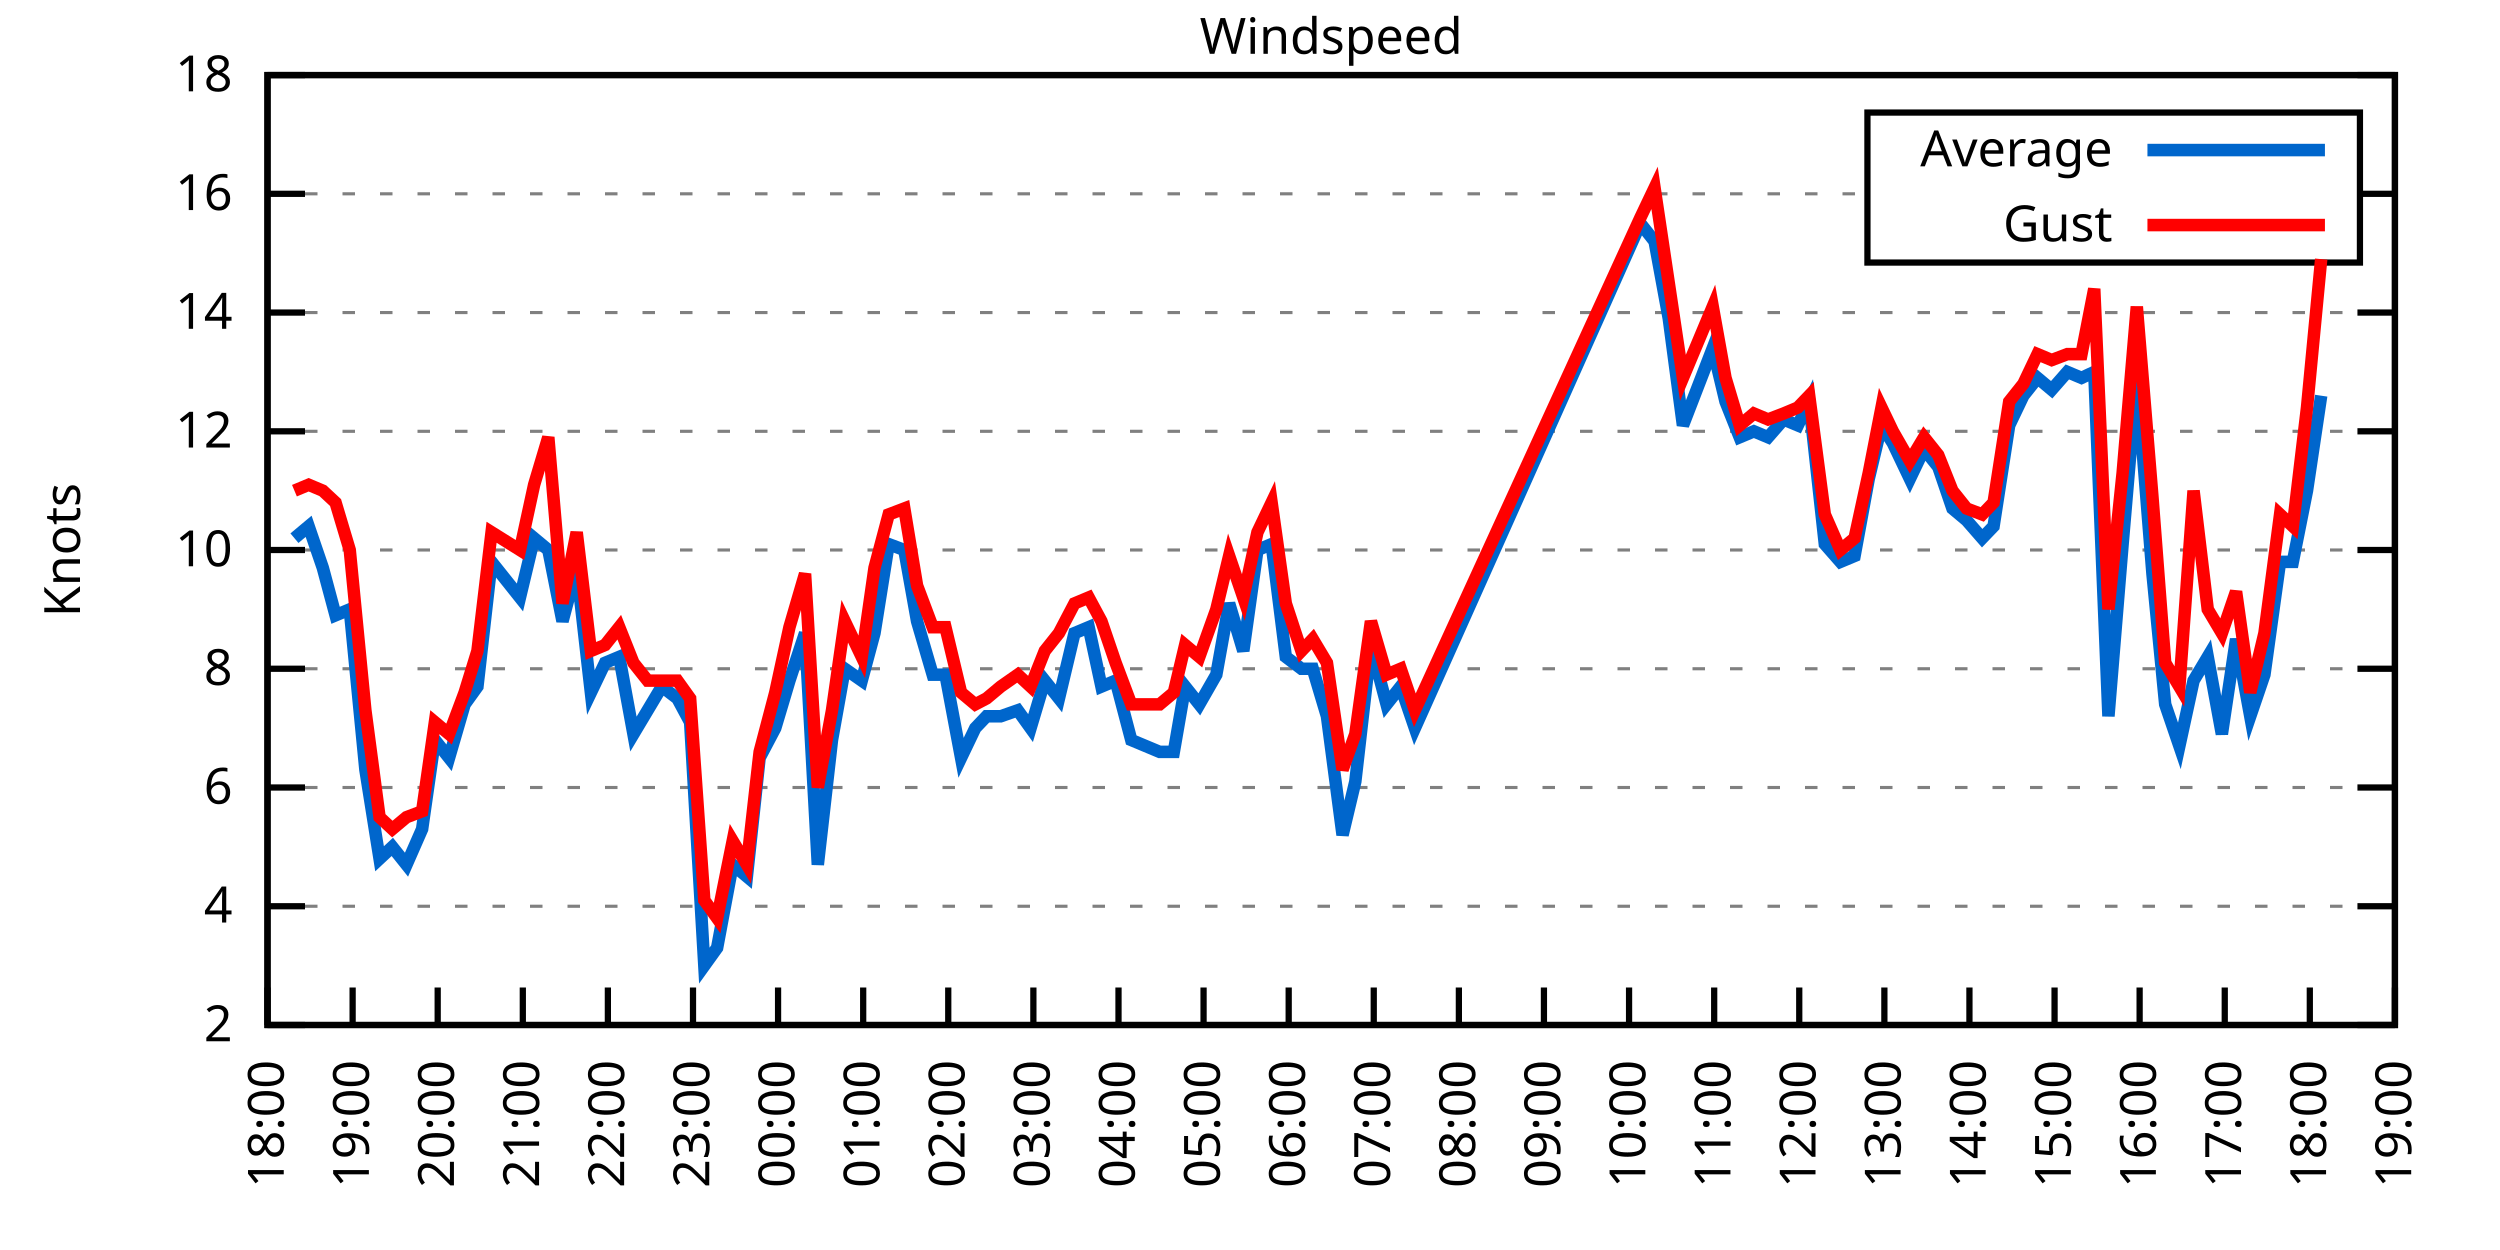
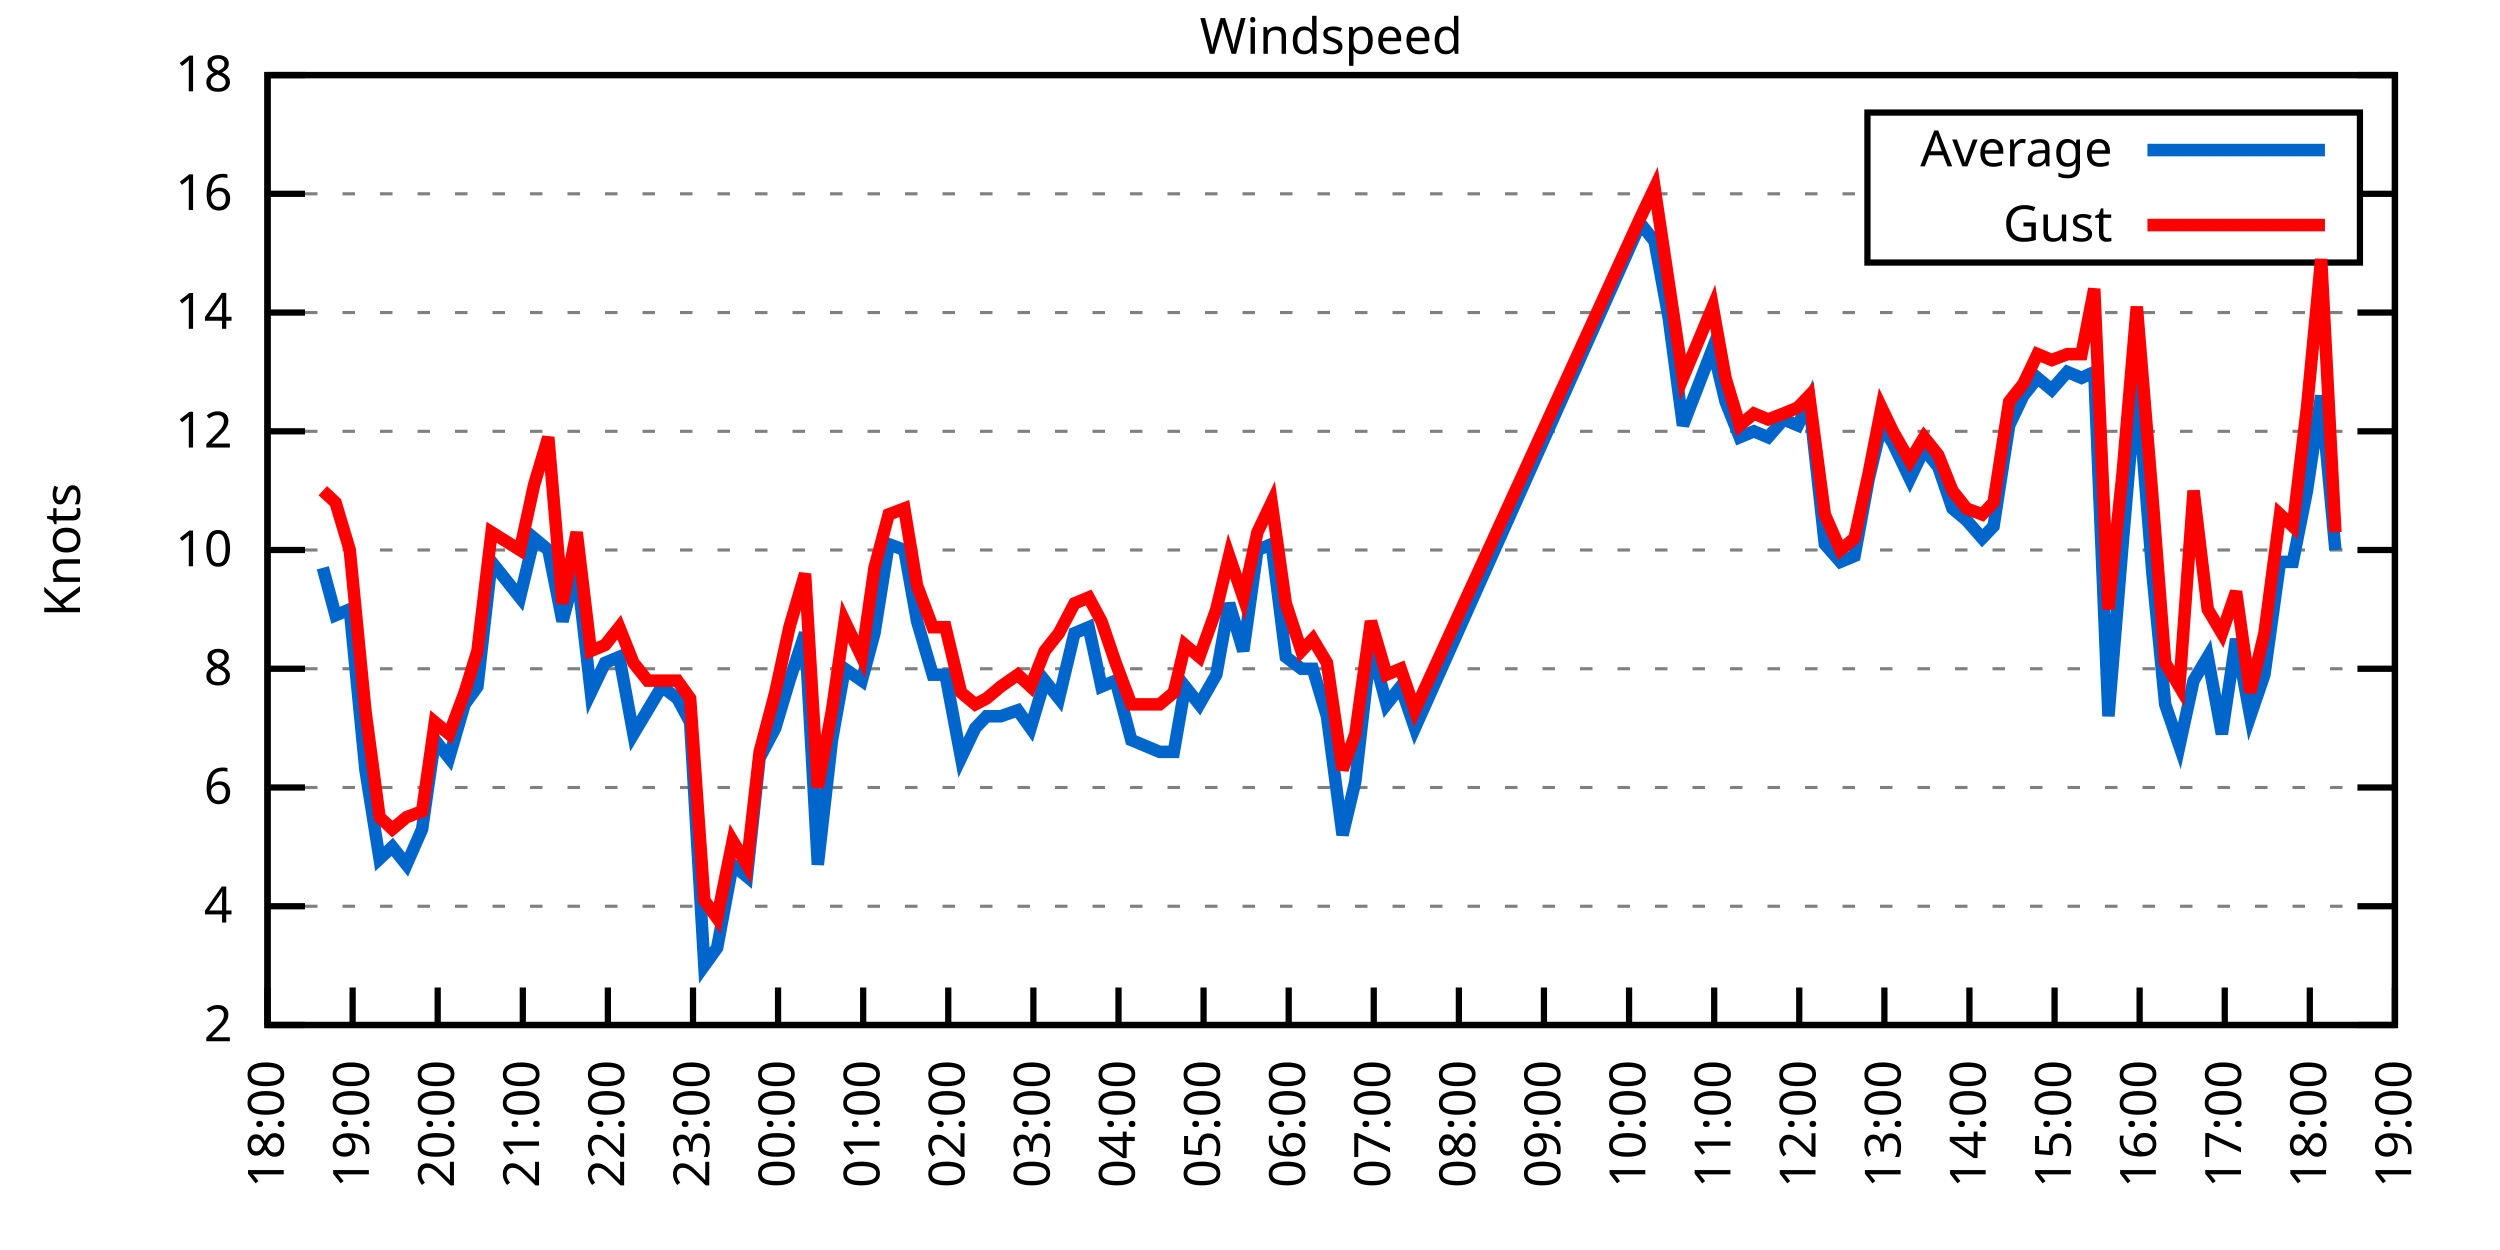
<svg xmlns="http://www.w3.org/2000/svg" xmlns:xlink="http://www.w3.org/1999/xlink" width="400" height="200" viewBox="0 0 400 200">
  <g id="gnuplot_canvas">
    <rect x="0" y="0" width="400" height="200" fill="none" />
    <defs>
      <circle id="gpDot" r="0.5" stroke-width="0.5" stroke="currentColor" />
      <path id="gpPt0" stroke-width="0.333" stroke="currentColor" d="M-1,0 h2 M0,-1 v2" />
      <path id="gpPt1" stroke-width="0.333" stroke="currentColor" d="M-1,-1 L1,1 M1,-1 L-1,1" />
      <path id="gpPt2" stroke-width="0.333" stroke="currentColor" d="M-1,0 L1,0 M0,-1 L0,1 M-1,-1 L1,1 M-1,1 L1,-1" />
      <rect id="gpPt3" stroke-width="0.333" stroke="currentColor" x="-1" y="-1" width="2" height="2" />
      <rect id="gpPt4" stroke-width="0.333" stroke="currentColor" fill="currentColor" x="-1" y="-1" width="2" height="2" />
      <circle id="gpPt5" stroke-width="0.333" stroke="currentColor" cx="0" cy="0" r="1" />
      <use xlink:href="#gpPt5" id="gpPt6" fill="currentColor" stroke="none" />
      <path id="gpPt7" stroke-width="0.333" stroke="currentColor" d="M0,-1.33 L-1.33,0.67 L1.33,0.67 z" />
      <use xlink:href="#gpPt7" id="gpPt8" fill="currentColor" stroke="none" />
      <use xlink:href="#gpPt7" id="gpPt9" stroke="currentColor" transform="rotate(180)" />
      <use xlink:href="#gpPt9" id="gpPt10" fill="currentColor" stroke="none" />
      <use xlink:href="#gpPt3" id="gpPt11" stroke="currentColor" transform="rotate(45)" />
      <use xlink:href="#gpPt11" id="gpPt12" fill="currentColor" stroke="none" />
      <path id="gpPt13" stroke-width="0.333" stroke="currentColor" d="M0,1.330 L1.265,0.411 L0.782,-1.067 L-0.782,-1.076 L-1.265,0.411 z" />
      <use xlink:href="#gpPt13" id="gpPt14" fill="currentColor" stroke="none" />
      <filter id="textbox" filterUnits="objectBoundingBox" x="0" y="0" height="1" width="1">
        <feFlood flood-color="white" flood-opacity="1" result="bgnd" />
        <feComposite in="SourceGraphic" in2="bgnd" operator="atop" />
      </filter>
      <filter id="greybox" filterUnits="objectBoundingBox" x="0" y="0" height="1" width="1">
        <feFlood flood-color="lightgrey" flood-opacity="1" result="grey" />
        <feComposite in="SourceGraphic" in2="grey" operator="atop" />
      </filter>
    </defs>
    <g fill="none" color="white" stroke="currentColor" stroke-width="1.00" stroke-linecap="butt" stroke-linejoin="miter">
</g>
    <g fill="none" color="black" stroke="currentColor" stroke-width="1.00" stroke-linecap="butt" stroke-linejoin="miter">
      <g stroke="none" shape-rendering="crispEdges">
        <polygon fill="rgb(255, 255, 255)" points="42.80,164.00 383.18,164.00 383.18,12.02 42.80,12.02 " />
      </g>
    </g>
    <g fill="none" color="black" stroke="currentColor" stroke-width="1.00" stroke-linecap="butt" stroke-linejoin="miter">
</g>
    <g fill="none" color="black" stroke="black" stroke-width="0.50" stroke-linecap="butt" stroke-linejoin="miter">
</g>
    <g fill="none" color="gray" stroke="currentColor" stroke-width="0.50" stroke-linecap="butt" stroke-linejoin="miter">
      <path stroke="gray" stroke-dasharray="2,4" class="gridline" d="M42.80,164.00 L383.19,164.00  " />
    </g>
    <g fill="none" color="gray" stroke="gray" stroke-width="1.00" stroke-linecap="butt" stroke-linejoin="miter">
</g>
    <g fill="none" color="black" stroke="currentColor" stroke-width="1.00" stroke-linecap="butt" stroke-linejoin="miter">
      <path stroke="black" d="M42.80,164.00 L48.80,164.00 M383.19,164.00 L377.19,164.00  " />
      <g transform="translate(37.20,166.60)" stroke="none" fill="black" font-family="Sans" font-size="8.00" text-anchor="end">
        <text>
          <tspan font-family="Sans"> 2</tspan>
        </text>
      </g>
    </g>
    <g fill="none" color="black" stroke="currentColor" stroke-width="1.00" stroke-linecap="butt" stroke-linejoin="miter">
</g>
    <g fill="none" color="black" stroke="black" stroke-width="0.50" stroke-linecap="butt" stroke-linejoin="miter">
</g>
    <g fill="none" color="gray" stroke="currentColor" stroke-width="0.50" stroke-linecap="butt" stroke-linejoin="miter">
      <path stroke="gray" stroke-dasharray="2,4" class="gridline" d="M42.80,145.00 L383.19,145.00  " />
    </g>
    <g fill="none" color="gray" stroke="gray" stroke-width="1.00" stroke-linecap="butt" stroke-linejoin="miter">
</g>
    <g fill="none" color="black" stroke="currentColor" stroke-width="1.00" stroke-linecap="butt" stroke-linejoin="miter">
      <path stroke="black" d="M42.80,145.00 L48.80,145.00 M383.19,145.00 L377.19,145.00  " />
      <g transform="translate(37.20,147.60)" stroke="none" fill="black" font-family="Sans" font-size="8.00" text-anchor="end">
        <text>
          <tspan font-family="Sans"> 4</tspan>
        </text>
      </g>
    </g>
    <g fill="none" color="black" stroke="currentColor" stroke-width="1.00" stroke-linecap="butt" stroke-linejoin="miter">
</g>
    <g fill="none" color="black" stroke="black" stroke-width="0.50" stroke-linecap="butt" stroke-linejoin="miter">
</g>
    <g fill="none" color="gray" stroke="currentColor" stroke-width="0.50" stroke-linecap="butt" stroke-linejoin="miter">
      <path stroke="gray" stroke-dasharray="2,4" class="gridline" d="M42.80,126.00 L383.19,126.00  " />
    </g>
    <g fill="none" color="gray" stroke="gray" stroke-width="1.00" stroke-linecap="butt" stroke-linejoin="miter">
</g>
    <g fill="none" color="black" stroke="currentColor" stroke-width="1.00" stroke-linecap="butt" stroke-linejoin="miter">
      <path stroke="black" d="M42.80,126.00 L48.80,126.00 M383.19,126.00 L377.19,126.00  " />
      <g transform="translate(37.20,128.60)" stroke="none" fill="black" font-family="Sans" font-size="8.00" text-anchor="end">
        <text>
          <tspan font-family="Sans"> 6</tspan>
        </text>
      </g>
    </g>
    <g fill="none" color="black" stroke="currentColor" stroke-width="1.00" stroke-linecap="butt" stroke-linejoin="miter">
</g>
    <g fill="none" color="black" stroke="black" stroke-width="0.50" stroke-linecap="butt" stroke-linejoin="miter">
</g>
    <g fill="none" color="gray" stroke="currentColor" stroke-width="0.50" stroke-linecap="butt" stroke-linejoin="miter">
      <path stroke="gray" stroke-dasharray="2,4" class="gridline" d="M42.80,107.00 L383.19,107.00  " />
    </g>
    <g fill="none" color="gray" stroke="gray" stroke-width="1.00" stroke-linecap="butt" stroke-linejoin="miter">
</g>
    <g fill="none" color="black" stroke="currentColor" stroke-width="1.00" stroke-linecap="butt" stroke-linejoin="miter">
      <path stroke="black" d="M42.80,107.00 L48.80,107.00 M383.19,107.00 L377.19,107.00  " />
      <g transform="translate(37.20,109.60)" stroke="none" fill="black" font-family="Sans" font-size="8.00" text-anchor="end">
        <text>
          <tspan font-family="Sans"> 8</tspan>
        </text>
      </g>
    </g>
    <g fill="none" color="black" stroke="currentColor" stroke-width="1.00" stroke-linecap="butt" stroke-linejoin="miter">
</g>
    <g fill="none" color="black" stroke="black" stroke-width="0.50" stroke-linecap="butt" stroke-linejoin="miter">
</g>
    <g fill="none" color="gray" stroke="currentColor" stroke-width="0.50" stroke-linecap="butt" stroke-linejoin="miter">
      <path stroke="gray" stroke-dasharray="2,4" class="gridline" d="M42.80,88.00 L383.19,88.00  " />
    </g>
    <g fill="none" color="gray" stroke="gray" stroke-width="1.00" stroke-linecap="butt" stroke-linejoin="miter">
</g>
    <g fill="none" color="black" stroke="currentColor" stroke-width="1.00" stroke-linecap="butt" stroke-linejoin="miter">
      <path stroke="black" d="M42.80,88.00 L48.80,88.00 M383.19,88.00 L377.19,88.00  " />
      <g transform="translate(37.20,90.60)" stroke="none" fill="black" font-family="Sans" font-size="8.00" text-anchor="end">
        <text>
          <tspan font-family="Sans"> 10</tspan>
        </text>
      </g>
    </g>
    <g fill="none" color="black" stroke="currentColor" stroke-width="1.00" stroke-linecap="butt" stroke-linejoin="miter">
</g>
    <g fill="none" color="black" stroke="black" stroke-width="0.50" stroke-linecap="butt" stroke-linejoin="miter">
</g>
    <g fill="none" color="gray" stroke="currentColor" stroke-width="0.50" stroke-linecap="butt" stroke-linejoin="miter">
      <path stroke="gray" stroke-dasharray="2,4" class="gridline" d="M42.80,69.01 L383.19,69.01  " />
    </g>
    <g fill="none" color="gray" stroke="gray" stroke-width="1.00" stroke-linecap="butt" stroke-linejoin="miter">
</g>
    <g fill="none" color="black" stroke="currentColor" stroke-width="1.00" stroke-linecap="butt" stroke-linejoin="miter">
      <path stroke="black" d="M42.80,69.01 L48.80,69.01 M383.19,69.01 L377.19,69.01  " />
      <g transform="translate(37.20,71.61)" stroke="none" fill="black" font-family="Sans" font-size="8.00" text-anchor="end">
        <text>
          <tspan font-family="Sans"> 12</tspan>
        </text>
      </g>
    </g>
    <g fill="none" color="black" stroke="currentColor" stroke-width="1.00" stroke-linecap="butt" stroke-linejoin="miter">
</g>
    <g fill="none" color="black" stroke="black" stroke-width="0.50" stroke-linecap="butt" stroke-linejoin="miter">
</g>
    <g fill="none" color="gray" stroke="currentColor" stroke-width="0.50" stroke-linecap="butt" stroke-linejoin="miter">
      <path stroke="gray" stroke-dasharray="2,4" class="gridline" d="M42.80,50.01 L383.19,50.01  " />
    </g>
    <g fill="none" color="gray" stroke="gray" stroke-width="1.00" stroke-linecap="butt" stroke-linejoin="miter">
</g>
    <g fill="none" color="black" stroke="currentColor" stroke-width="1.00" stroke-linecap="butt" stroke-linejoin="miter">
      <path stroke="black" d="M42.80,50.01 L48.80,50.01 M383.19,50.01 L377.19,50.01  " />
      <g transform="translate(37.20,52.61)" stroke="none" fill="black" font-family="Sans" font-size="8.00" text-anchor="end">
        <text>
          <tspan font-family="Sans"> 14</tspan>
        </text>
      </g>
    </g>
    <g fill="none" color="black" stroke="currentColor" stroke-width="1.00" stroke-linecap="butt" stroke-linejoin="miter">
</g>
    <g fill="none" color="black" stroke="black" stroke-width="0.50" stroke-linecap="butt" stroke-linejoin="miter">
</g>
    <g fill="none" color="gray" stroke="currentColor" stroke-width="0.50" stroke-linecap="butt" stroke-linejoin="miter">
      <path stroke="gray" stroke-dasharray="2,4" class="gridline" d="M42.80,31.01 L298.79,31.01 M377.59,31.01 L383.19,31.01  " />
    </g>
    <g fill="none" color="gray" stroke="gray" stroke-width="1.00" stroke-linecap="butt" stroke-linejoin="miter">
</g>
    <g fill="none" color="black" stroke="currentColor" stroke-width="1.00" stroke-linecap="butt" stroke-linejoin="miter">
      <path stroke="black" d="M42.80,31.01 L48.80,31.01 M383.19,31.01 L377.19,31.01  " />
      <g transform="translate(37.20,33.61)" stroke="none" fill="black" font-family="Sans" font-size="8.00" text-anchor="end">
        <text>
          <tspan font-family="Sans"> 16</tspan>
        </text>
      </g>
    </g>
    <g fill="none" color="black" stroke="currentColor" stroke-width="1.00" stroke-linecap="butt" stroke-linejoin="miter">
</g>
    <g fill="none" color="black" stroke="black" stroke-width="0.50" stroke-linecap="butt" stroke-linejoin="miter">
</g>
    <g fill="none" color="gray" stroke="currentColor" stroke-width="0.50" stroke-linecap="butt" stroke-linejoin="miter">
      <path stroke="gray" stroke-dasharray="2,4" class="gridline" d="M42.80,12.01 L383.19,12.01  " />
    </g>
    <g fill="none" color="gray" stroke="gray" stroke-width="1.00" stroke-linecap="butt" stroke-linejoin="miter">
</g>
    <g fill="none" color="black" stroke="currentColor" stroke-width="1.00" stroke-linecap="butt" stroke-linejoin="miter">
      <path stroke="black" d="M42.80,12.01 L48.80,12.01 M383.19,12.01 L377.19,12.01  " />
      <g transform="translate(37.20,14.61)" stroke="none" fill="black" font-family="Sans" font-size="8.00" text-anchor="end">
        <text>
          <tspan font-family="Sans"> 18</tspan>
        </text>
      </g>
    </g>
    <g fill="none" color="black" stroke="currentColor" stroke-width="1.00" stroke-linecap="butt" stroke-linejoin="miter">
      <path stroke="black" d="M42.80,164.00 L42.80,158.00  " />
      <g transform="translate(45.40,169.60) rotate(270.00)" stroke="none" fill="black" font-family="Sans" font-size="8.00" text-anchor="end">
        <text>
          <tspan font-family="Sans">18:00</tspan>
        </text>
      </g>
    </g>
    <g fill="none" color="black" stroke="currentColor" stroke-width="1.00" stroke-linecap="butt" stroke-linejoin="miter">
      <path stroke="black" d="M56.42,164.00 L56.42,158.00  " />
      <g transform="translate(59.02,169.60) rotate(270.00)" stroke="none" fill="black" font-family="Sans" font-size="8.00" text-anchor="end">
        <text>
          <tspan font-family="Sans">19:00</tspan>
        </text>
      </g>
    </g>
    <g fill="none" color="black" stroke="currentColor" stroke-width="1.00" stroke-linecap="butt" stroke-linejoin="miter">
      <path stroke="black" d="M70.03,164.00 L70.03,158.00  " />
      <g transform="translate(72.63,169.60) rotate(270.00)" stroke="none" fill="black" font-family="Sans" font-size="8.00" text-anchor="end">
        <text>
          <tspan font-family="Sans">20:00</tspan>
        </text>
      </g>
    </g>
    <g fill="none" color="black" stroke="currentColor" stroke-width="1.00" stroke-linecap="butt" stroke-linejoin="miter">
      <path stroke="black" d="M83.65,164.00 L83.65,158.00  " />
      <g transform="translate(86.25,169.60) rotate(270.00)" stroke="none" fill="black" font-family="Sans" font-size="8.00" text-anchor="end">
        <text>
          <tspan font-family="Sans">21:00</tspan>
        </text>
      </g>
    </g>
    <g fill="none" color="black" stroke="currentColor" stroke-width="1.00" stroke-linecap="butt" stroke-linejoin="miter">
      <path stroke="black" d="M97.26,164.00 L97.26,158.00  " />
      <g transform="translate(99.86,169.60) rotate(270.00)" stroke="none" fill="black" font-family="Sans" font-size="8.00" text-anchor="end">
        <text>
          <tspan font-family="Sans">22:00</tspan>
        </text>
      </g>
    </g>
    <g fill="none" color="black" stroke="currentColor" stroke-width="1.00" stroke-linecap="butt" stroke-linejoin="miter">
      <path stroke="black" d="M110.88,164.00 L110.88,158.00  " />
      <g transform="translate(113.48,169.60) rotate(270.00)" stroke="none" fill="black" font-family="Sans" font-size="8.00" text-anchor="end">
        <text>
          <tspan font-family="Sans">23:00</tspan>
        </text>
      </g>
    </g>
    <g fill="none" color="black" stroke="currentColor" stroke-width="1.00" stroke-linecap="butt" stroke-linejoin="miter">
      <path stroke="black" d="M124.49,164.00 L124.49,158.00  " />
      <g transform="translate(127.09,169.60) rotate(270.00)" stroke="none" fill="black" font-family="Sans" font-size="8.00" text-anchor="end">
        <text>
          <tspan font-family="Sans">00:00</tspan>
        </text>
      </g>
    </g>
    <g fill="none" color="black" stroke="currentColor" stroke-width="1.00" stroke-linecap="butt" stroke-linejoin="miter">
      <path stroke="black" d="M138.11,164.00 L138.11,158.00  " />
      <g transform="translate(140.71,169.60) rotate(270.00)" stroke="none" fill="black" font-family="Sans" font-size="8.00" text-anchor="end">
        <text>
          <tspan font-family="Sans">01:00</tspan>
        </text>
      </g>
    </g>
    <g fill="none" color="black" stroke="currentColor" stroke-width="1.00" stroke-linecap="butt" stroke-linejoin="miter">
      <path stroke="black" d="M151.72,164.00 L151.72,158.00  " />
      <g transform="translate(154.32,169.60) rotate(270.00)" stroke="none" fill="black" font-family="Sans" font-size="8.00" text-anchor="end">
        <text>
          <tspan font-family="Sans">02:00</tspan>
        </text>
      </g>
    </g>
    <g fill="none" color="black" stroke="currentColor" stroke-width="1.00" stroke-linecap="butt" stroke-linejoin="miter">
      <path stroke="black" d="M165.34,164.00 L165.34,158.00  " />
      <g transform="translate(167.94,169.60) rotate(270.00)" stroke="none" fill="black" font-family="Sans" font-size="8.00" text-anchor="end">
        <text>
          <tspan font-family="Sans">03:00</tspan>
        </text>
      </g>
    </g>
    <g fill="none" color="black" stroke="currentColor" stroke-width="1.00" stroke-linecap="butt" stroke-linejoin="miter">
      <path stroke="black" d="M178.96,164.00 L178.96,158.00  " />
      <g transform="translate(181.56,169.60) rotate(270.00)" stroke="none" fill="black" font-family="Sans" font-size="8.00" text-anchor="end">
        <text>
          <tspan font-family="Sans">04:00</tspan>
        </text>
      </g>
    </g>
    <g fill="none" color="black" stroke="currentColor" stroke-width="1.00" stroke-linecap="butt" stroke-linejoin="miter">
      <path stroke="black" d="M192.57,164.00 L192.57,158.00  " />
      <g transform="translate(195.17,169.60) rotate(270.00)" stroke="none" fill="black" font-family="Sans" font-size="8.00" text-anchor="end">
        <text>
          <tspan font-family="Sans">05:00</tspan>
        </text>
      </g>
    </g>
    <g fill="none" color="black" stroke="currentColor" stroke-width="1.00" stroke-linecap="butt" stroke-linejoin="miter">
      <path stroke="black" d="M206.19,164.00 L206.19,158.00  " />
      <g transform="translate(208.79,169.60) rotate(270.00)" stroke="none" fill="black" font-family="Sans" font-size="8.00" text-anchor="end">
        <text>
          <tspan font-family="Sans">06:00</tspan>
        </text>
      </g>
    </g>
    <g fill="none" color="black" stroke="currentColor" stroke-width="1.00" stroke-linecap="butt" stroke-linejoin="miter">
      <path stroke="black" d="M219.80,164.00 L219.80,158.00  " />
      <g transform="translate(222.40,169.60) rotate(270.00)" stroke="none" fill="black" font-family="Sans" font-size="8.00" text-anchor="end">
        <text>
          <tspan font-family="Sans">07:00</tspan>
        </text>
      </g>
    </g>
    <g fill="none" color="black" stroke="currentColor" stroke-width="1.00" stroke-linecap="butt" stroke-linejoin="miter">
      <path stroke="black" d="M233.42,164.00 L233.42,158.00  " />
      <g transform="translate(236.02,169.60) rotate(270.00)" stroke="none" fill="black" font-family="Sans" font-size="8.00" text-anchor="end">
        <text>
          <tspan font-family="Sans">08:00</tspan>
        </text>
      </g>
    </g>
    <g fill="none" color="black" stroke="currentColor" stroke-width="1.00" stroke-linecap="butt" stroke-linejoin="miter">
      <path stroke="black" d="M247.03,164.00 L247.03,158.00  " />
      <g transform="translate(249.63,169.60) rotate(270.00)" stroke="none" fill="black" font-family="Sans" font-size="8.00" text-anchor="end">
        <text>
          <tspan font-family="Sans">09:00</tspan>
        </text>
      </g>
    </g>
    <g fill="none" color="black" stroke="currentColor" stroke-width="1.00" stroke-linecap="butt" stroke-linejoin="miter">
      <path stroke="black" d="M260.65,164.00 L260.65,158.00  " />
      <g transform="translate(263.25,169.60) rotate(270.00)" stroke="none" fill="black" font-family="Sans" font-size="8.00" text-anchor="end">
        <text>
          <tspan font-family="Sans">10:00</tspan>
        </text>
      </g>
    </g>
    <g fill="none" color="black" stroke="currentColor" stroke-width="1.00" stroke-linecap="butt" stroke-linejoin="miter">
      <path stroke="black" d="M274.27,164.00 L274.27,158.00  " />
      <g transform="translate(276.87,169.60) rotate(270.00)" stroke="none" fill="black" font-family="Sans" font-size="8.00" text-anchor="end">
        <text>
          <tspan font-family="Sans">11:00</tspan>
        </text>
      </g>
    </g>
    <g fill="none" color="black" stroke="currentColor" stroke-width="1.00" stroke-linecap="butt" stroke-linejoin="miter">
      <path stroke="black" d="M287.88,164.00 L287.88,158.00  " />
      <g transform="translate(290.48,169.60) rotate(270.00)" stroke="none" fill="black" font-family="Sans" font-size="8.00" text-anchor="end">
        <text>
          <tspan font-family="Sans">12:00</tspan>
        </text>
      </g>
    </g>
    <g fill="none" color="black" stroke="currentColor" stroke-width="1.00" stroke-linecap="butt" stroke-linejoin="miter">
      <path stroke="black" d="M301.50,164.00 L301.50,158.00  " />
      <g transform="translate(304.10,169.60) rotate(270.00)" stroke="none" fill="black" font-family="Sans" font-size="8.00" text-anchor="end">
        <text>
          <tspan font-family="Sans">13:00</tspan>
        </text>
      </g>
    </g>
    <g fill="none" color="black" stroke="currentColor" stroke-width="1.00" stroke-linecap="butt" stroke-linejoin="miter">
      <path stroke="black" d="M315.11,164.00 L315.11,158.00  " />
      <g transform="translate(317.71,169.60) rotate(270.00)" stroke="none" fill="black" font-family="Sans" font-size="8.00" text-anchor="end">
        <text>
          <tspan font-family="Sans">14:00</tspan>
        </text>
      </g>
    </g>
    <g fill="none" color="black" stroke="currentColor" stroke-width="1.00" stroke-linecap="butt" stroke-linejoin="miter">
      <path stroke="black" d="M328.73,164.00 L328.73,158.00  " />
      <g transform="translate(331.33,169.60) rotate(270.00)" stroke="none" fill="black" font-family="Sans" font-size="8.00" text-anchor="end">
        <text>
          <tspan font-family="Sans">15:00</tspan>
        </text>
      </g>
    </g>
    <g fill="none" color="black" stroke="currentColor" stroke-width="1.00" stroke-linecap="butt" stroke-linejoin="miter">
      <path stroke="black" d="M342.34,164.00 L342.34,158.00  " />
      <g transform="translate(344.94,169.60) rotate(270.00)" stroke="none" fill="black" font-family="Sans" font-size="8.00" text-anchor="end">
        <text>
          <tspan font-family="Sans">16:00</tspan>
        </text>
      </g>
    </g>
    <g fill="none" color="black" stroke="currentColor" stroke-width="1.00" stroke-linecap="butt" stroke-linejoin="miter">
      <path stroke="black" d="M355.96,164.00 L355.96,158.00  " />
      <g transform="translate(358.56,169.60) rotate(270.00)" stroke="none" fill="black" font-family="Sans" font-size="8.00" text-anchor="end">
        <text>
          <tspan font-family="Sans">17:00</tspan>
        </text>
      </g>
    </g>
    <g fill="none" color="black" stroke="currentColor" stroke-width="1.00" stroke-linecap="butt" stroke-linejoin="miter">
      <path stroke="black" d="M369.57,164.00 L369.57,158.00  " />
      <g transform="translate(372.17,169.60) rotate(270.00)" stroke="none" fill="black" font-family="Sans" font-size="8.00" text-anchor="end">
        <text>
          <tspan font-family="Sans">18:00</tspan>
        </text>
      </g>
    </g>
    <g fill="none" color="black" stroke="currentColor" stroke-width="1.00" stroke-linecap="butt" stroke-linejoin="miter">
      <path stroke="black" d="M383.19,164.00 L383.19,158.00  " />
      <g transform="translate(385.79,169.60) rotate(270.00)" stroke="none" fill="black" font-family="Sans" font-size="8.00" text-anchor="end">
        <text>
          <tspan font-family="Sans">19:00</tspan>
        </text>
      </g>
    </g>
    <g fill="none" color="black" stroke="currentColor" stroke-width="1.00" stroke-linecap="butt" stroke-linejoin="miter">
</g>
    <g fill="none" color="black" stroke="currentColor" stroke-width="1.00" stroke-linecap="butt" stroke-linejoin="miter">
      <path stroke="black" d="M42.80,12.01 L42.80,164.00 L383.19,164.00 L383.19,12.01 L42.80,12.01 Z  " />
    </g>
    <g fill="none" color="black" stroke="currentColor" stroke-width="1.00" stroke-linecap="butt" stroke-linejoin="miter">
</g>
    <g fill="none" color="black" stroke="currentColor" stroke-width="1.00" stroke-linecap="butt" stroke-linejoin="miter">
      <path stroke="black" d="M298.79,42.01 L298.79,18.01 L377.59,18.01 L377.59,42.01 L298.79,42.01 Z  " />
    </g>
    <g id="Windspeed_plot_1">
      <g fill="none" color="white" stroke="black" stroke-width="2.00" stroke-linecap="butt" stroke-linejoin="miter">
</g>
      <g fill="none" color="black" stroke="currentColor" stroke-width="2.00" stroke-linecap="butt" stroke-linejoin="miter">
        <g transform="translate(337.99,26.61)" stroke="none" fill="black" font-family="Sans" font-size="8.00" text-anchor="end">
          <text>
            <tspan font-family="Sans">Average</tspan>
          </text>
        </g>
      </g>
      <g fill="none" color="black" stroke="currentColor" stroke-width="2.00" stroke-linecap="butt" stroke-linejoin="miter">
-         <path stroke="rgb(  0, 102, 204)" d="M343.59,24.01 L371.99,24.01 M47.11,86.11 L49.38,84.21 L51.65,90.85 L53.69,98.45 L55.96,97.50 L58.46,123.15   L60.73,137.40 L62.77,135.50 L65.04,138.35 L67.54,132.65 L69.58,118.40 L71.85,121.25 L74.34,112.70 L76.39,109.85   L78.65,89.90 L83.19,95.60 L85.46,86.11 L87.73,88.00 L90.00,99.40 L92.27,90.85 L94.54,110.80 L96.81,106.05   L99.08,105.10 L101.35,117.45 L103.62,113.65 L105.89,109.85 L108.38,111.75 L110.42,115.55 L112.69,154.50 L114.74,151.65   L117.23,138.35 L119.50,140.25 L121.54,121.25 L124.04,116.50 L126.31,108.90 L128.81,101.30 L130.85,138.35 L133.12,118.40   L135.16,107.00 L137.88,108.90 L139.92,101.30 L142.19,87.06 L144.69,88.00 L146.73,99.40 L149.23,107.95 L151.27,107.95   L153.77,121.25 L156.04,116.50 L157.85,114.60 L160.12,114.60 L162.84,113.65 L164.89,116.50 L167.16,108.90 L169.43,111.75   L171.92,101.30 L174.19,100.35 L176.23,109.85 L178.50,108.90 L181.00,118.40 L185.54,120.30 L187.81,120.30 L189.62,109.85   L191.89,112.70 L194.61,107.95 L196.66,96.55 L198.93,104.15 L201.19,88.00 L203.46,87.06 L205.73,105.10 L208.23,107.00   L210.04,107.00 L212.31,114.60 L214.81,133.60 L216.85,125.05 L219.35,103.20 L221.85,112.70 L224.11,109.85 L226.38,116.50   L262.47,35.76 L264.73,38.61 L267.00,50.96 L269.27,68.06 L274.04,55.71 L276.08,64.26 L278.35,69.96 L280.62,69.01   L282.89,69.96 L285.38,67.11 L287.65,68.06 L289.47,64.26 L291.97,87.06 L294.46,89.90 L296.73,88.95 L299.00,76.61   L301.04,68.06 L302.86,70.91 L305.58,76.61 L307.85,71.86 L310.12,74.71 L312.39,81.36 L314.66,83.26 L317.15,86.11   L318.97,84.21 L321.47,68.06 L323.74,63.31 L326.00,60.46 L328.27,62.36 L330.77,59.51 L333.04,60.46 L335.08,59.51   L337.35,114.60 L339.62,87.06 L341.89,60.46 L344.39,91.80 L346.43,112.70 L348.70,119.35 L350.97,108.90 L353.24,105.10   L355.50,117.45 L357.77,102.25 L360.04,114.60 L362.31,107.95 L364.81,89.90 L366.85,89.90 L369.12,78.51 L371.39,63.31    " />
+         <path stroke="rgb(  0, 102, 204)" d="M343.59,24.01 L371.99,24.01 M51.65,90.85 L53.69,98.45 L55.96,97.50 L58.46,123.15 L60.73,137.40 L62.77,135.50   L65.04,138.35 L67.54,132.65 L69.58,118.40 L71.85,121.25 L74.34,112.70 L76.39,109.85 L78.65,89.90 L83.19,95.60   L85.46,86.11 L87.73,88.00 L90.00,99.40 L92.27,90.85 L94.54,110.80 L96.81,106.05 L99.08,105.10 L101.35,117.45   L103.62,113.65 L105.89,109.85 L108.38,111.75 L110.42,115.55 L112.69,154.50 L114.74,151.65 L117.23,138.35 L119.50,140.25   L121.54,121.25 L124.04,116.50 L126.31,108.90 L128.81,101.30 L130.85,138.35 L133.12,118.40 L135.16,107.00 L137.88,108.90   L139.92,101.30 L142.19,87.06 L144.69,88.00 L146.73,99.40 L149.23,107.95 L151.27,107.95 L153.77,121.25 L156.04,116.50   L157.85,114.60 L160.12,114.60 L162.84,113.65 L164.89,116.50 L167.16,108.90 L169.43,111.75 L171.92,101.30 L174.19,100.35   L176.23,109.85 L178.50,108.90 L181.00,118.40 L185.54,120.30 L187.81,120.30 L189.62,109.85 L191.89,112.70 L194.61,107.95   L196.66,96.55 L198.93,104.15 L201.19,88.00 L203.46,87.06 L205.73,105.10 L208.23,107.00 L210.04,107.00 L212.31,114.60   L214.81,133.60 L216.85,125.05 L219.35,103.20 L221.85,112.70 L224.11,109.85 L226.38,116.50 L262.47,35.76 L264.73,38.61   L267.00,50.96 L269.27,68.06 L274.04,55.71 L276.08,64.26 L278.35,69.96 L280.62,69.01 L282.89,69.96 L285.38,67.11   L287.65,68.06 L289.47,64.26 L291.97,87.06 L294.46,89.90 L296.73,88.95 L299.00,76.61 L301.04,68.06 L302.86,70.91   L305.58,76.61 L307.85,71.86 L310.12,74.71 L312.39,81.36 L314.66,83.26 L317.15,86.11 L318.97,84.21 L321.47,68.06   L323.74,63.31 L326.00,60.46 L328.27,62.36 L330.77,59.51 L333.04,60.46 L335.08,59.51 L337.35,114.60 L339.62,87.06   L341.89,60.46 L344.39,91.80 L346.43,112.70 L348.70,119.35 L350.97,108.90 L353.24,105.10 L355.50,117.45 L357.77,102.25   L360.04,114.60 L362.31,107.95 L364.81,89.90 L366.85,89.90 L369.12,78.51 L371.39,63.31 L373.66,88.00  " />
      </g>
    </g>
    <g id="Windspeed_plot_2">
      <g fill="none" color="black" stroke="currentColor" stroke-width="2.00" stroke-linecap="butt" stroke-linejoin="miter">
        <g transform="translate(337.99,38.61)" stroke="none" fill="black" font-family="Sans" font-size="8.00" text-anchor="end">
          <text>
            <tspan font-family="Sans">Gust</tspan>
          </text>
        </g>
      </g>
      <g fill="none" color="black" stroke="currentColor" stroke-width="2.00" stroke-linecap="butt" stroke-linejoin="miter">
-         <path stroke="rgb(255,   0,   0)" d="M343.59,36.01 L371.99,36.01 M47.11,78.51 L49.38,77.56 L51.65,78.51 L53.69,80.41 L55.96,88.00 L58.46,113.65   L60.73,130.75 L62.77,132.65 L65.04,130.75 L67.54,129.80 L69.58,115.55 L71.85,117.45 L74.34,110.80 L76.39,104.15   L78.65,85.16 L83.19,88.00 L85.46,77.56 L87.73,69.96 L90.00,96.55 L92.27,85.16 L94.54,104.15 L96.81,103.20   L99.08,100.35 L101.35,106.05 L103.62,108.90 L105.89,108.90 L108.38,108.90 L110.42,111.75 L112.69,144.05 L114.74,146.90   L117.23,134.55 L119.50,138.35 L121.54,120.30 L124.04,110.80 L126.31,100.35 L128.81,91.80 L130.85,126.00 L133.12,113.65   L135.16,99.40 L137.88,105.10 L139.92,90.85 L142.19,82.31 L144.69,81.36 L146.73,93.70 L149.23,100.35 L151.27,100.35   L153.77,110.80 L156.04,112.70 L157.85,111.75 L160.12,109.85 L162.84,107.95 L164.89,109.85 L167.16,104.15 L169.43,101.30   L171.92,96.55 L174.19,95.60 L176.23,99.40 L178.50,106.05 L181.00,112.70 L185.54,112.70 L187.81,110.80 L189.62,103.20   L191.89,105.10 L194.61,97.50 L196.66,88.95 L198.93,95.60 L201.19,85.16 L203.46,80.41 L205.73,96.55 L208.23,104.15   L210.04,102.25 L212.31,106.05 L214.81,123.15 L216.85,117.45 L219.35,99.40 L221.85,107.95 L224.11,107.00 L226.38,113.65   L262.47,34.81 L264.73,30.06 L267.00,45.26 L269.27,60.46 L274.04,49.06 L276.08,60.46 L278.35,68.06 L280.62,66.16   L282.89,67.11 L285.38,66.16 L287.65,65.21 L289.47,63.31 L291.97,82.31 L294.46,88.00 L296.73,86.11 L299.00,75.66   L301.04,65.21 L302.86,69.01 L305.58,73.76 L307.85,69.96 L310.12,72.81 L312.39,78.51 L314.66,81.36 L317.15,82.31   L318.97,80.41 L321.47,64.26 L323.74,61.41 L326.00,56.66 L328.27,57.61 L330.77,56.66 L333.04,56.66 L335.08,46.21   L337.35,97.50 L339.62,75.66 L341.89,49.06 L344.39,79.46 L346.43,106.05 L348.70,109.85 L350.97,78.51 L353.24,97.50   L355.50,101.30 L357.77,94.65 L360.04,110.80 L362.31,101.30 L364.81,82.31 L366.85,84.21 L369.12,65.21 L371.39,41.46    " />
+         <path stroke="rgb(255,   0,   0)" d="M343.59,36.01 L371.99,36.01 M51.65,78.51 L53.69,80.41 L55.96,88.00 L58.46,113.65 L60.73,130.75 L62.77,132.65   L65.04,130.75 L67.54,129.80 L69.58,115.55 L71.85,117.45 L74.34,110.80 L76.39,104.15 L78.65,85.16 L83.19,88.00   L85.46,77.56 L87.73,69.96 L90.00,96.55 L92.27,85.16 L94.54,104.15 L96.81,103.20 L99.08,100.35 L101.35,106.05   L103.62,108.90 L105.89,108.90 L108.38,108.90 L110.42,111.75 L112.69,144.05 L114.74,146.90 L117.23,134.55 L119.50,138.35   L121.54,120.30 L124.04,110.80 L126.31,100.35 L128.81,91.80 L130.85,126.00 L133.12,113.65 L135.16,99.40 L137.88,105.10   L139.92,90.85 L142.19,82.31 L144.69,81.36 L146.73,93.70 L149.23,100.35 L151.27,100.35 L153.77,110.80 L156.04,112.70   L157.85,111.75 L160.12,109.85 L162.84,107.95 L164.89,109.85 L167.16,104.15 L169.43,101.30 L171.92,96.55 L174.19,95.60   L176.23,99.40 L178.50,106.05 L181.00,112.70 L185.54,112.70 L187.81,110.80 L189.62,103.20 L191.89,105.10 L194.61,97.50   L196.66,88.95 L198.93,95.60 L201.19,85.16 L203.46,80.41 L205.73,96.55 L208.23,104.15 L210.04,102.25 L212.31,106.05   L214.81,123.15 L216.85,117.45 L219.35,99.40 L221.85,107.95 L224.11,107.00 L226.38,113.65 L262.47,34.81 L264.73,30.06   L267.00,45.26 L269.27,60.46 L274.04,49.06 L276.08,60.46 L278.35,68.06 L280.62,66.16 L282.89,67.11 L285.38,66.16   L287.65,65.21 L289.47,63.31 L291.97,82.31 L294.46,88.00 L296.73,86.11 L299.00,75.66 L301.04,65.21 L302.86,69.01   L305.58,73.76 L307.85,69.96 L310.12,72.81 L312.39,78.51 L314.66,81.36 L317.15,82.31 L318.97,80.41 L321.47,64.26   L323.74,61.41 L326.00,56.66 L328.27,57.61 L330.77,56.66 L333.04,56.66 L335.08,46.21 L337.35,97.50 L339.62,75.66   L341.89,49.06 L344.39,79.46 L346.43,106.05 L348.70,109.85 L350.97,78.51 L353.24,97.50 L355.50,101.30 L357.77,94.65   L360.04,110.80 L362.31,101.30 L364.81,82.31 L366.85,84.21 L369.12,65.21 L371.39,41.46 L373.66,85.16  " />
      </g>
    </g>
    <g fill="none" color="black" stroke="currentColor" stroke-width="2.00" stroke-linecap="butt" stroke-linejoin="miter">
</g>
    <g fill="none" color="black" stroke="black" stroke-width="1.00" stroke-linecap="butt" stroke-linejoin="miter">
</g>
    <g fill="none" color="black" stroke="currentColor" stroke-width="1.00" stroke-linecap="butt" stroke-linejoin="miter">
      <path stroke="black" d="M42.80,12.01 L42.80,164.00 L383.19,164.00 L383.19,12.01 L42.80,12.01 Z  " />
      <g transform="translate(12.80,88.01) rotate(270.00)" stroke="none" fill="black" font-family="Sans" font-size="8.00" text-anchor="middle">
        <text>
          <tspan font-family="Sans">Knots</tspan>
        </text>
      </g>
    </g>
    <g fill="none" color="black" stroke="currentColor" stroke-width="1.00" stroke-linecap="butt" stroke-linejoin="miter">
</g>
    <g fill="none" color="black" stroke="currentColor" stroke-width="1.00" stroke-linecap="butt" stroke-linejoin="miter">
      <g transform="translate(212.99,8.61)" stroke="none" fill="black" font-family="Sans" font-size="8.00" text-anchor="middle">
        <text>
          <tspan font-family="Sans">Windspeed</tspan>
        </text>
      </g>
    </g>
    <g fill="none" color="black" stroke="currentColor" stroke-width="1.00" stroke-linecap="butt" stroke-linejoin="miter">
</g>
  </g>
</svg>
